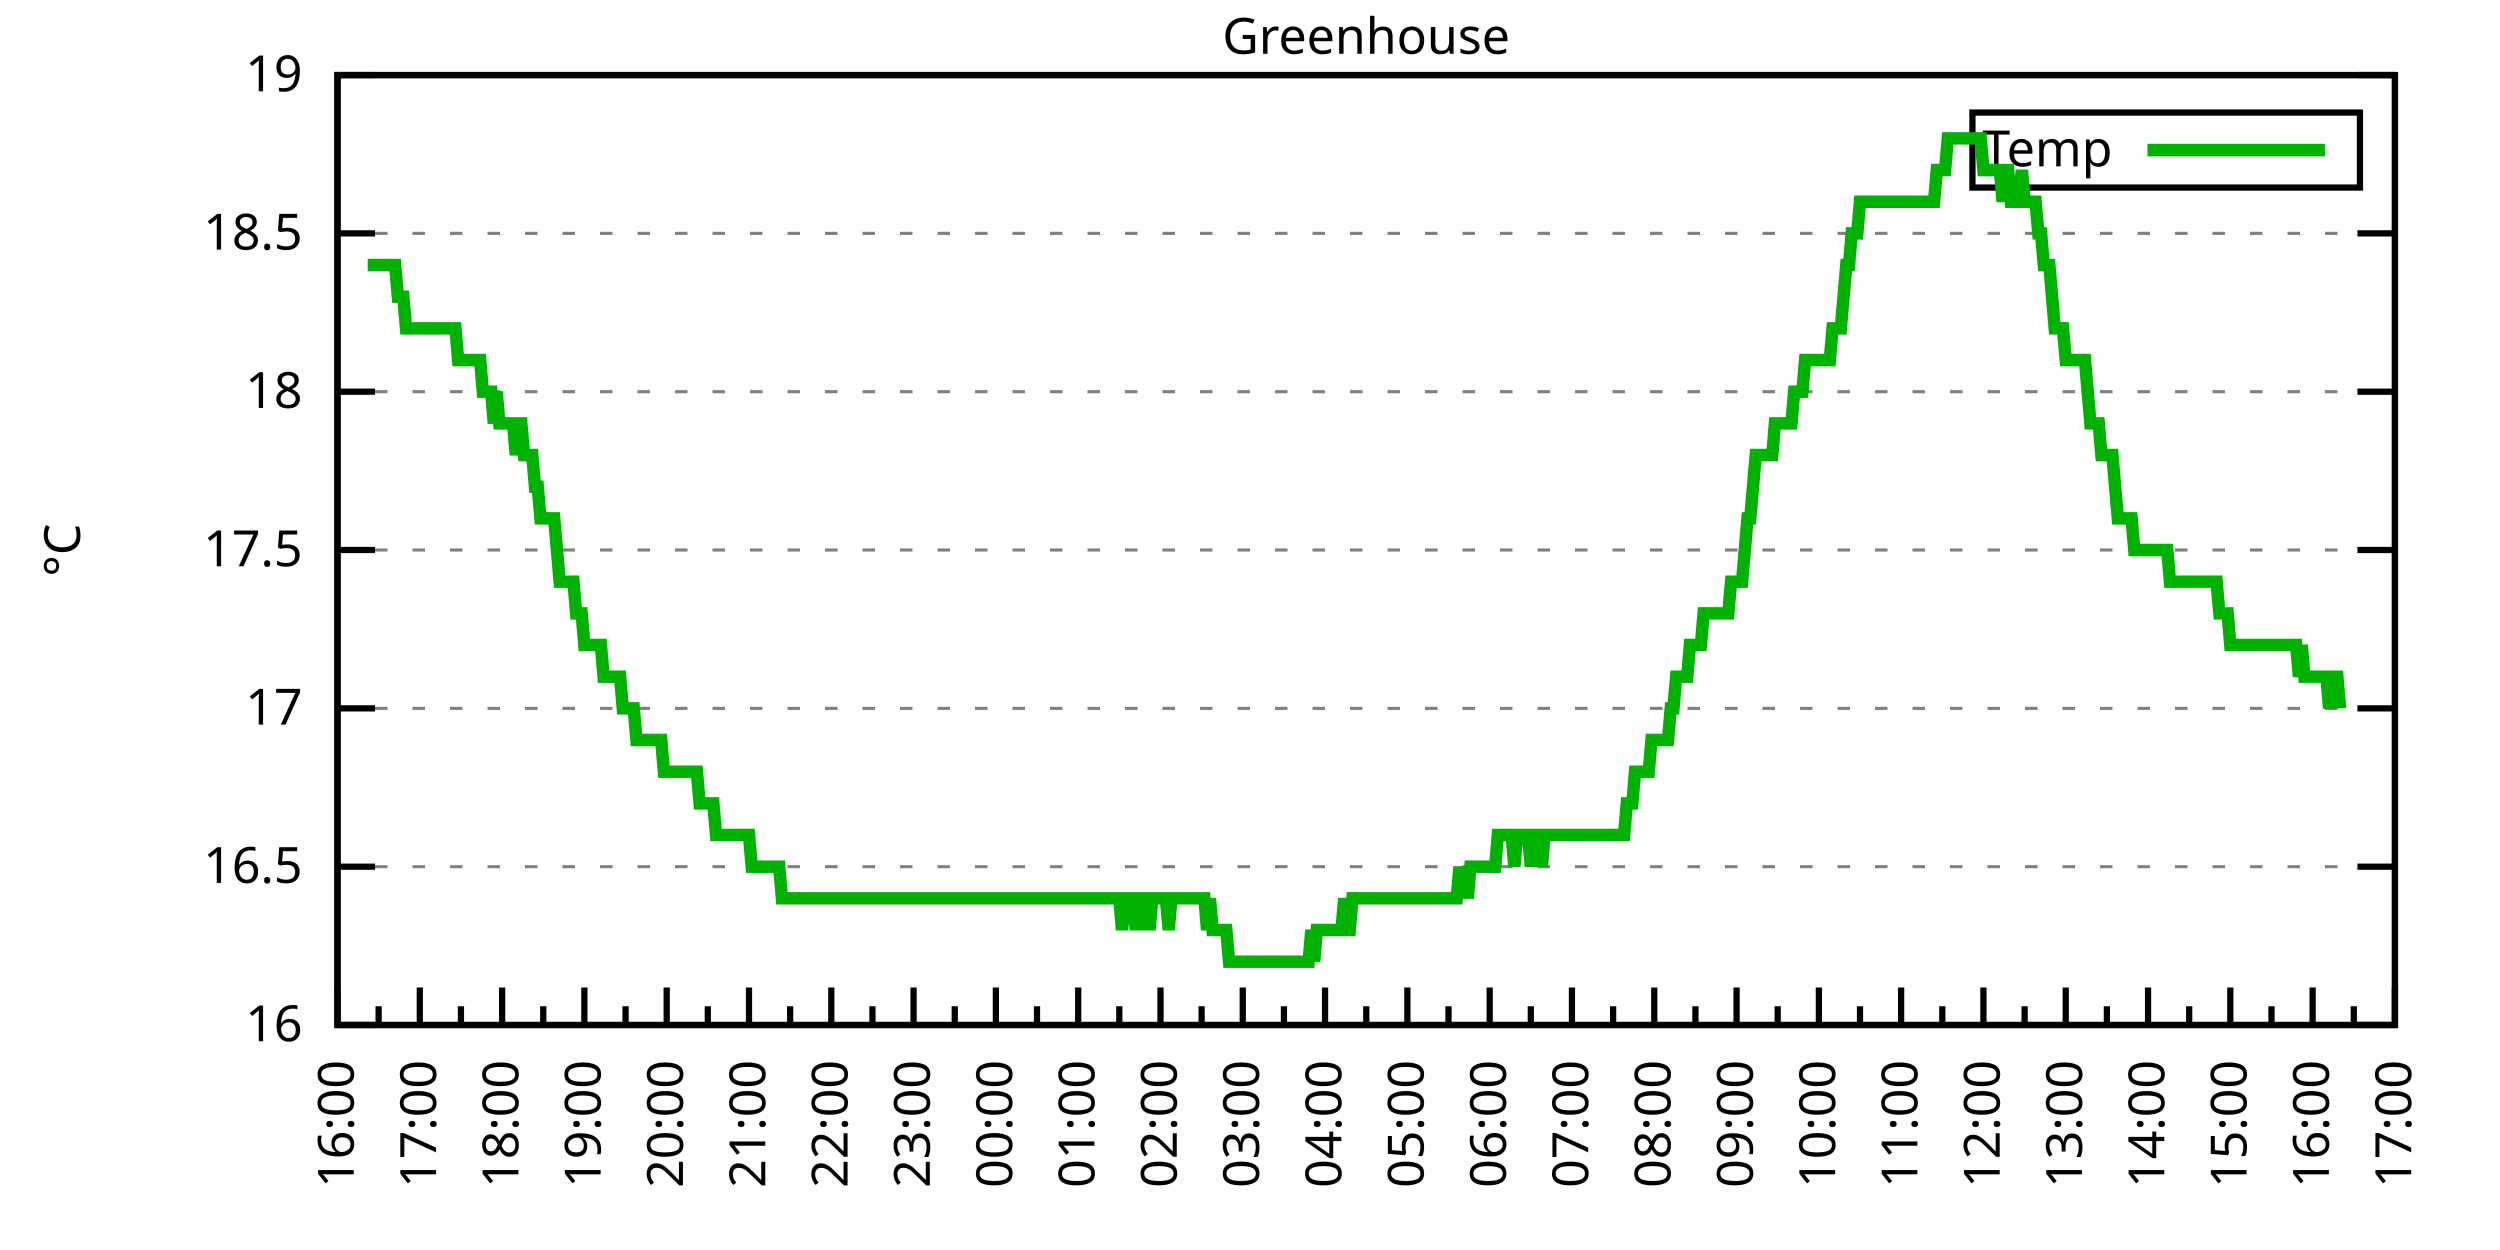
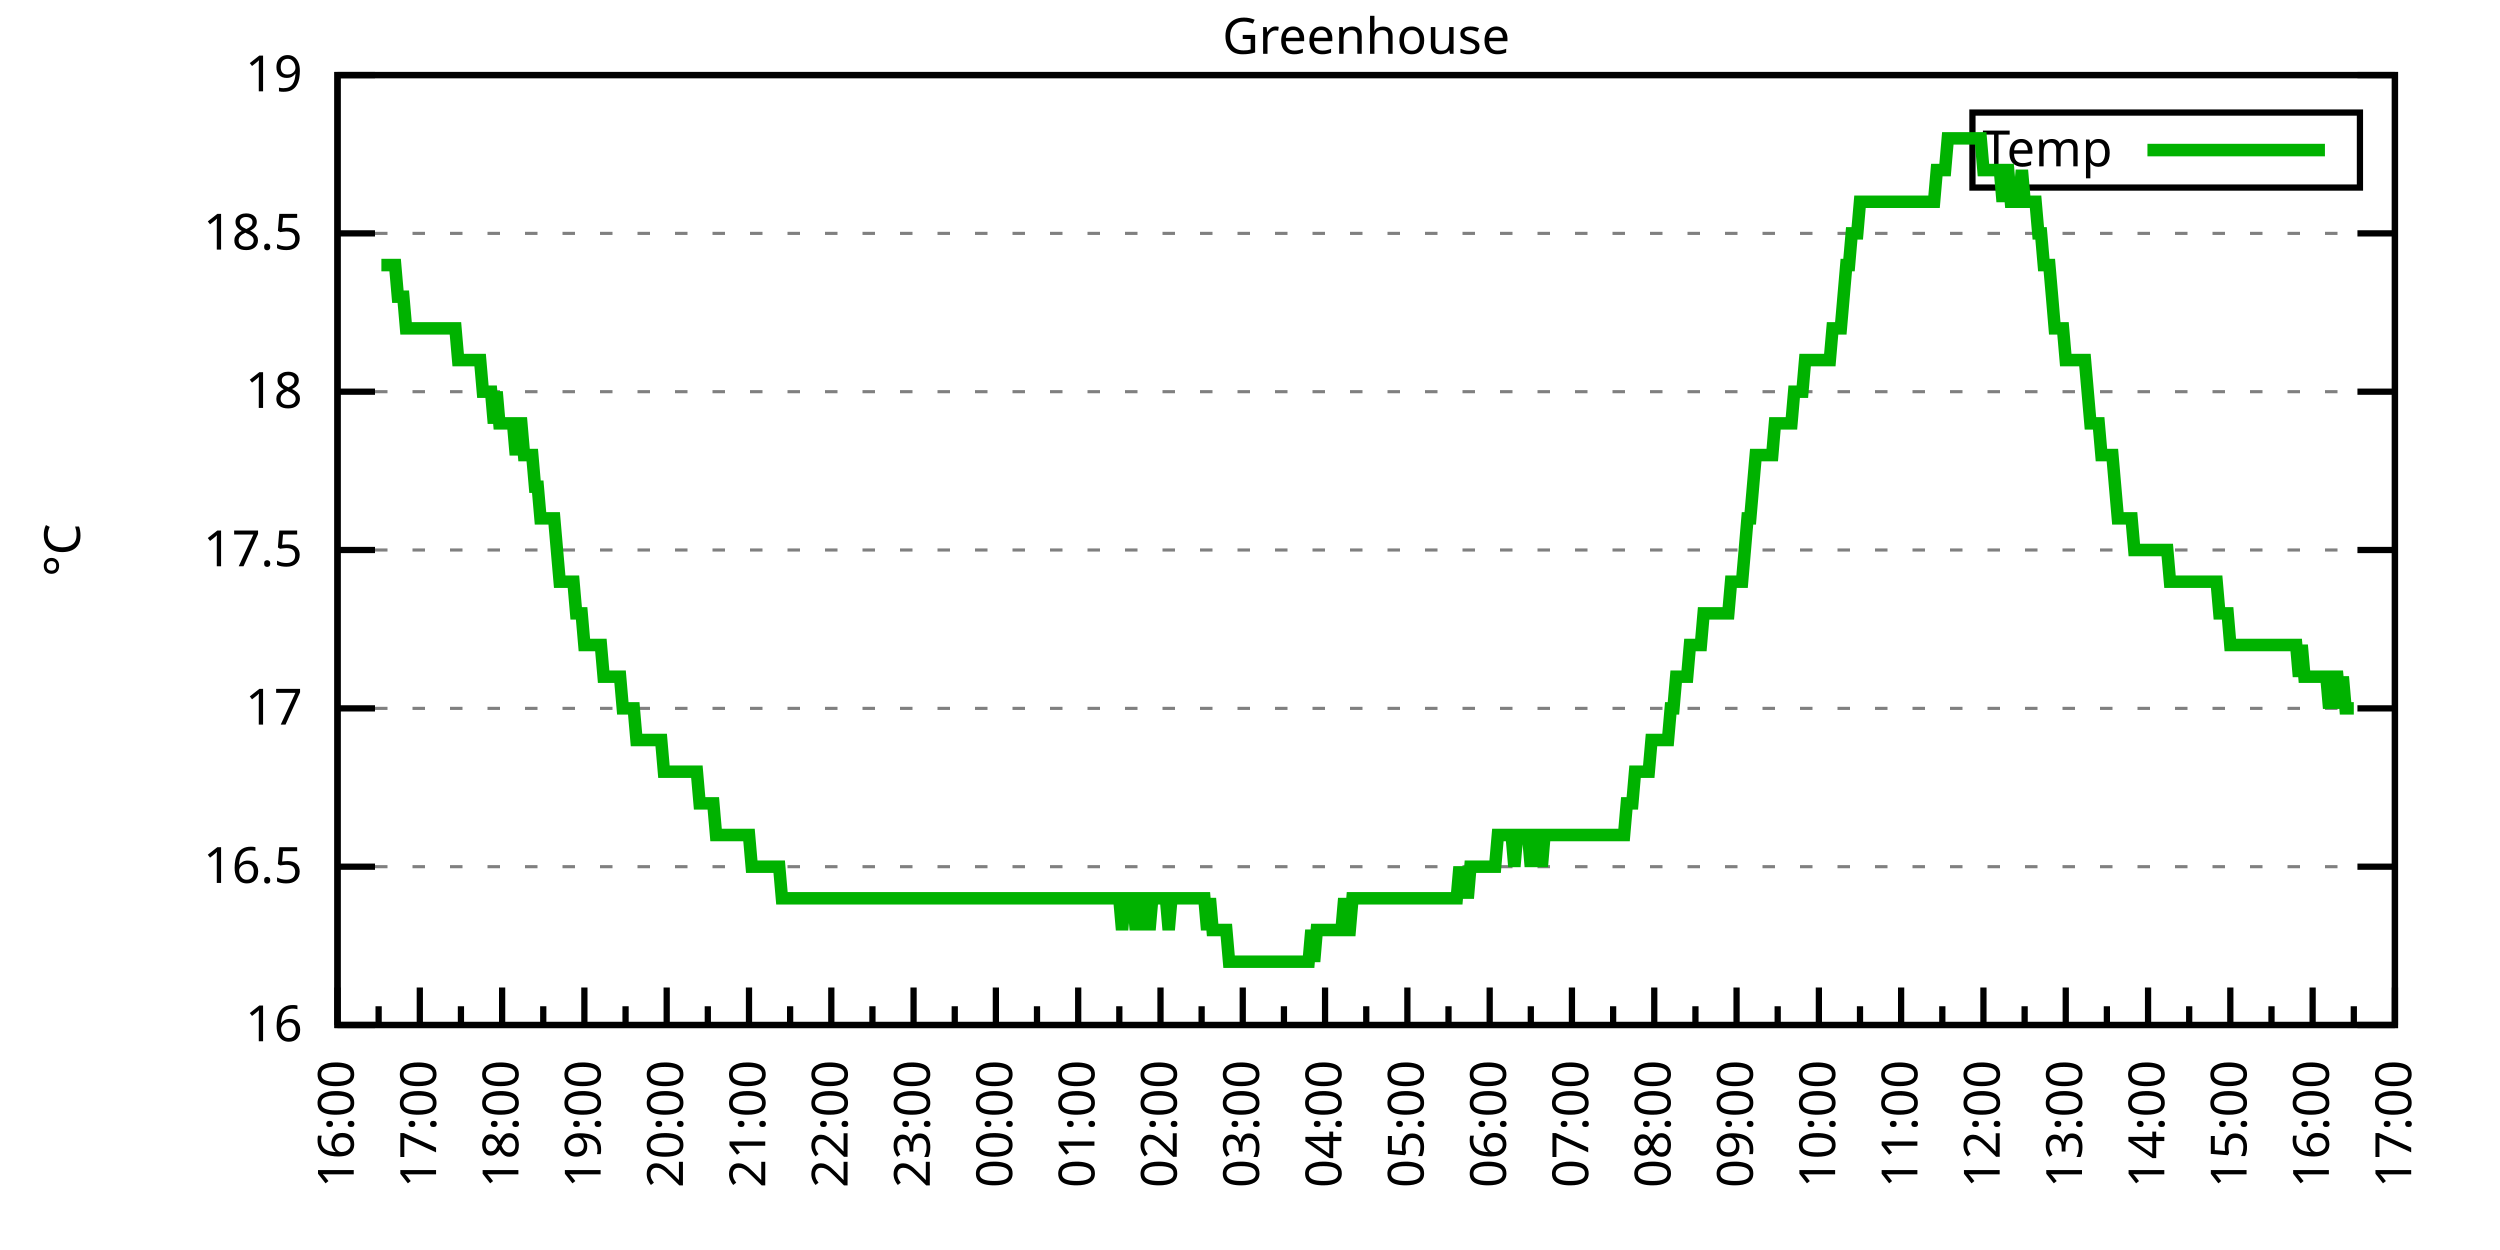
<svg xmlns="http://www.w3.org/2000/svg" xmlns:xlink="http://www.w3.org/1999/xlink" width="400" height="200" viewBox="0 0 400 200">
  <g id="gnuplot_canvas">
    <rect x="0" y="0" width="400" height="200" fill="none" />
    <defs>
      <circle id="gpDot" r="0.5" stroke-width="0.5" stroke="currentColor" />
      <path id="gpPt0" stroke-width="0.333" stroke="currentColor" d="M-1,0 h2 M0,-1 v2" />
      <path id="gpPt1" stroke-width="0.333" stroke="currentColor" d="M-1,-1 L1,1 M1,-1 L-1,1" />
      <path id="gpPt2" stroke-width="0.333" stroke="currentColor" d="M-1,0 L1,0 M0,-1 L0,1 M-1,-1 L1,1 M-1,1 L1,-1" />
      <rect id="gpPt3" stroke-width="0.333" stroke="currentColor" x="-1" y="-1" width="2" height="2" />
      <rect id="gpPt4" stroke-width="0.333" stroke="currentColor" fill="currentColor" x="-1" y="-1" width="2" height="2" />
      <circle id="gpPt5" stroke-width="0.333" stroke="currentColor" cx="0" cy="0" r="1" />
      <use xlink:href="#gpPt5" id="gpPt6" fill="currentColor" stroke="none" />
      <path id="gpPt7" stroke-width="0.333" stroke="currentColor" d="M0,-1.33 L-1.33,0.67 L1.33,0.67 z" />
      <use xlink:href="#gpPt7" id="gpPt8" fill="currentColor" stroke="none" />
      <use xlink:href="#gpPt7" id="gpPt9" stroke="currentColor" transform="rotate(180)" />
      <use xlink:href="#gpPt9" id="gpPt10" fill="currentColor" stroke="none" />
      <use xlink:href="#gpPt3" id="gpPt11" stroke="currentColor" transform="rotate(45)" />
      <use xlink:href="#gpPt11" id="gpPt12" fill="currentColor" stroke="none" />
      <path id="gpPt13" stroke-width="0.333" stroke="currentColor" d="M0,1.330 L1.265,0.411 L0.782,-1.067 L-0.782,-1.076 L-1.265,0.411 z" />
      <use xlink:href="#gpPt13" id="gpPt14" fill="currentColor" stroke="none" />
      <filter id="textbox" filterUnits="objectBoundingBox" x="0" y="0" height="1" width="1">
        <feFlood flood-color="white" flood-opacity="1" result="bgnd" />
        <feComposite in="SourceGraphic" in2="bgnd" operator="atop" />
      </filter>
      <filter id="greybox" filterUnits="objectBoundingBox" x="0" y="0" height="1" width="1">
        <feFlood flood-color="lightgrey" flood-opacity="1" result="grey" />
        <feComposite in="SourceGraphic" in2="grey" operator="atop" />
      </filter>
    </defs>
    <g fill="none" color="white" stroke="currentColor" stroke-width="1.00" stroke-linecap="butt" stroke-linejoin="miter">
</g>
    <g fill="none" color="black" stroke="currentColor" stroke-width="1.00" stroke-linecap="butt" stroke-linejoin="miter">
      <g stroke="none" shape-rendering="crispEdges">
        <polygon fill="rgb(255, 255, 255)" points="54.00,164.00 383.18,164.00 383.18,12.02 54.00,12.02 " />
      </g>
    </g>
    <g fill="none" color="black" stroke="currentColor" stroke-width="1.00" stroke-linecap="butt" stroke-linejoin="miter">
</g>
    <g fill="none" color="black" stroke="black" stroke-width="0.50" stroke-linecap="butt" stroke-linejoin="miter">
</g>
    <g fill="none" color="gray" stroke="currentColor" stroke-width="0.50" stroke-linecap="butt" stroke-linejoin="miter">
      <path stroke="gray" stroke-dasharray="2,4" class="gridline" d="M54.00,164.00 L383.19,164.00  " />
    </g>
    <g fill="none" color="gray" stroke="gray" stroke-width="1.00" stroke-linecap="butt" stroke-linejoin="miter">
</g>
    <g fill="none" color="black" stroke="currentColor" stroke-width="1.00" stroke-linecap="butt" stroke-linejoin="miter">
      <path stroke="black" d="M54.00,164.00 L60.00,164.00 M383.19,164.00 L377.19,164.00  " />
      <g transform="translate(48.40,166.60)" stroke="none" fill="black" font-family="Sans" font-size="8.00" text-anchor="end">
        <text>
          <tspan font-family="Sans"> 16</tspan>
        </text>
      </g>
    </g>
    <g fill="none" color="black" stroke="currentColor" stroke-width="1.00" stroke-linecap="butt" stroke-linejoin="miter">
</g>
    <g fill="none" color="black" stroke="black" stroke-width="0.50" stroke-linecap="butt" stroke-linejoin="miter">
</g>
    <g fill="none" color="gray" stroke="currentColor" stroke-width="0.50" stroke-linecap="butt" stroke-linejoin="miter">
      <path stroke="gray" stroke-dasharray="2,4" class="gridline" d="M54.00,138.67 L383.19,138.67  " />
    </g>
    <g fill="none" color="gray" stroke="gray" stroke-width="1.00" stroke-linecap="butt" stroke-linejoin="miter">
</g>
    <g fill="none" color="black" stroke="currentColor" stroke-width="1.00" stroke-linecap="butt" stroke-linejoin="miter">
      <path stroke="black" d="M54.00,138.67 L60.00,138.67 M383.19,138.67 L377.19,138.67  " />
      <g transform="translate(48.40,141.27)" stroke="none" fill="black" font-family="Sans" font-size="8.00" text-anchor="end">
        <text>
          <tspan font-family="Sans"> 16.5</tspan>
        </text>
      </g>
    </g>
    <g fill="none" color="black" stroke="currentColor" stroke-width="1.00" stroke-linecap="butt" stroke-linejoin="miter">
</g>
    <g fill="none" color="black" stroke="black" stroke-width="0.50" stroke-linecap="butt" stroke-linejoin="miter">
</g>
    <g fill="none" color="gray" stroke="currentColor" stroke-width="0.50" stroke-linecap="butt" stroke-linejoin="miter">
      <path stroke="gray" stroke-dasharray="2,4" class="gridline" d="M54.00,113.34 L383.19,113.34  " />
    </g>
    <g fill="none" color="gray" stroke="gray" stroke-width="1.00" stroke-linecap="butt" stroke-linejoin="miter">
</g>
    <g fill="none" color="black" stroke="currentColor" stroke-width="1.00" stroke-linecap="butt" stroke-linejoin="miter">
      <path stroke="black" d="M54.00,113.34 L60.00,113.34 M383.19,113.34 L377.19,113.34  " />
      <g transform="translate(48.40,115.94)" stroke="none" fill="black" font-family="Sans" font-size="8.00" text-anchor="end">
        <text>
          <tspan font-family="Sans"> 17</tspan>
        </text>
      </g>
    </g>
    <g fill="none" color="black" stroke="currentColor" stroke-width="1.00" stroke-linecap="butt" stroke-linejoin="miter">
</g>
    <g fill="none" color="black" stroke="black" stroke-width="0.50" stroke-linecap="butt" stroke-linejoin="miter">
</g>
    <g fill="none" color="gray" stroke="currentColor" stroke-width="0.50" stroke-linecap="butt" stroke-linejoin="miter">
      <path stroke="gray" stroke-dasharray="2,4" class="gridline" d="M54.00,88.00 L383.19,88.00  " />
    </g>
    <g fill="none" color="gray" stroke="gray" stroke-width="1.00" stroke-linecap="butt" stroke-linejoin="miter">
</g>
    <g fill="none" color="black" stroke="currentColor" stroke-width="1.00" stroke-linecap="butt" stroke-linejoin="miter">
      <path stroke="black" d="M54.00,88.00 L60.00,88.00 M383.19,88.00 L377.19,88.00  " />
      <g transform="translate(48.40,90.60)" stroke="none" fill="black" font-family="Sans" font-size="8.00" text-anchor="end">
        <text>
          <tspan font-family="Sans"> 17.5</tspan>
        </text>
      </g>
    </g>
    <g fill="none" color="black" stroke="currentColor" stroke-width="1.00" stroke-linecap="butt" stroke-linejoin="miter">
</g>
    <g fill="none" color="black" stroke="black" stroke-width="0.50" stroke-linecap="butt" stroke-linejoin="miter">
</g>
    <g fill="none" color="gray" stroke="currentColor" stroke-width="0.50" stroke-linecap="butt" stroke-linejoin="miter">
      <path stroke="gray" stroke-dasharray="2,4" class="gridline" d="M54.00,62.67 L383.19,62.67  " />
    </g>
    <g fill="none" color="gray" stroke="gray" stroke-width="1.00" stroke-linecap="butt" stroke-linejoin="miter">
</g>
    <g fill="none" color="black" stroke="currentColor" stroke-width="1.00" stroke-linecap="butt" stroke-linejoin="miter">
      <path stroke="black" d="M54.00,62.67 L60.00,62.67 M383.19,62.67 L377.19,62.67  " />
      <g transform="translate(48.40,65.27)" stroke="none" fill="black" font-family="Sans" font-size="8.00" text-anchor="end">
        <text>
          <tspan font-family="Sans"> 18</tspan>
        </text>
      </g>
    </g>
    <g fill="none" color="black" stroke="currentColor" stroke-width="1.00" stroke-linecap="butt" stroke-linejoin="miter">
</g>
    <g fill="none" color="black" stroke="black" stroke-width="0.50" stroke-linecap="butt" stroke-linejoin="miter">
</g>
    <g fill="none" color="gray" stroke="currentColor" stroke-width="0.50" stroke-linecap="butt" stroke-linejoin="miter">
      <path stroke="gray" stroke-dasharray="2,4" class="gridline" d="M54.00,37.34 L383.19,37.34  " />
    </g>
    <g fill="none" color="gray" stroke="gray" stroke-width="1.00" stroke-linecap="butt" stroke-linejoin="miter">
</g>
    <g fill="none" color="black" stroke="currentColor" stroke-width="1.00" stroke-linecap="butt" stroke-linejoin="miter">
      <path stroke="black" d="M54.00,37.34 L60.00,37.34 M383.19,37.34 L377.19,37.34  " />
      <g transform="translate(48.40,39.94)" stroke="none" fill="black" font-family="Sans" font-size="8.00" text-anchor="end">
        <text>
          <tspan font-family="Sans"> 18.5</tspan>
        </text>
      </g>
    </g>
    <g fill="none" color="black" stroke="currentColor" stroke-width="1.00" stroke-linecap="butt" stroke-linejoin="miter">
</g>
    <g fill="none" color="black" stroke="black" stroke-width="0.50" stroke-linecap="butt" stroke-linejoin="miter">
</g>
    <g fill="none" color="gray" stroke="currentColor" stroke-width="0.50" stroke-linecap="butt" stroke-linejoin="miter">
      <path stroke="gray" stroke-dasharray="2,4" class="gridline" d="M54.00,12.01 L383.19,12.01  " />
    </g>
    <g fill="none" color="gray" stroke="gray" stroke-width="1.00" stroke-linecap="butt" stroke-linejoin="miter">
</g>
    <g fill="none" color="black" stroke="currentColor" stroke-width="1.00" stroke-linecap="butt" stroke-linejoin="miter">
      <path stroke="black" d="M54.00,12.01 L60.00,12.01 M383.19,12.01 L377.19,12.01  " />
      <g transform="translate(48.40,14.61)" stroke="none" fill="black" font-family="Sans" font-size="8.00" text-anchor="end">
        <text>
          <tspan font-family="Sans"> 19</tspan>
        </text>
      </g>
    </g>
    <g fill="none" color="black" stroke="currentColor" stroke-width="1.00" stroke-linecap="butt" stroke-linejoin="miter">
      <path stroke="black" d="M54.00,164.00 L54.00,158.00  " />
      <g transform="translate(56.60,169.60) rotate(270)" stroke="none" fill="black" font-family="Sans" font-size="8.00" text-anchor="end">
        <text>
          <tspan font-family="Sans">16:00</tspan>
        </text>
      </g>
    </g>
    <g fill="none" color="black" stroke="currentColor" stroke-width="1.00" stroke-linecap="butt" stroke-linejoin="miter">
      <path stroke="black" d="M60.58,164.00 L60.58,161.00 M67.17,164.00 L67.17,158.00  " />
      <g transform="translate(69.77,169.60) rotate(270)" stroke="none" fill="black" font-family="Sans" font-size="8.00" text-anchor="end">
        <text>
          <tspan font-family="Sans">17:00</tspan>
        </text>
      </g>
    </g>
    <g fill="none" color="black" stroke="currentColor" stroke-width="1.00" stroke-linecap="butt" stroke-linejoin="miter">
      <path stroke="black" d="M73.75,164.00 L73.75,161.00 M80.34,164.00 L80.34,158.00  " />
      <g transform="translate(82.94,169.60) rotate(270)" stroke="none" fill="black" font-family="Sans" font-size="8.00" text-anchor="end">
        <text>
          <tspan font-family="Sans">18:00</tspan>
        </text>
      </g>
    </g>
    <g fill="none" color="black" stroke="currentColor" stroke-width="1.00" stroke-linecap="butt" stroke-linejoin="miter">
      <path stroke="black" d="M86.92,164.00 L86.92,161.00 M93.50,164.00 L93.50,158.00  " />
      <g transform="translate(96.10,169.60) rotate(270)" stroke="none" fill="black" font-family="Sans" font-size="8.00" text-anchor="end">
        <text>
          <tspan font-family="Sans">19:00</tspan>
        </text>
      </g>
    </g>
    <g fill="none" color="black" stroke="currentColor" stroke-width="1.00" stroke-linecap="butt" stroke-linejoin="miter">
      <path stroke="black" d="M100.09,164.00 L100.09,161.00 M106.67,164.00 L106.67,158.00  " />
      <g transform="translate(109.27,169.60) rotate(270)" stroke="none" fill="black" font-family="Sans" font-size="8.00" text-anchor="end">
        <text>
          <tspan font-family="Sans">20:00</tspan>
        </text>
      </g>
    </g>
    <g fill="none" color="black" stroke="currentColor" stroke-width="1.00" stroke-linecap="butt" stroke-linejoin="miter">
      <path stroke="black" d="M113.25,164.00 L113.25,161.00 M119.84,164.00 L119.84,158.00  " />
      <g transform="translate(122.44,169.60) rotate(270)" stroke="none" fill="black" font-family="Sans" font-size="8.00" text-anchor="end">
        <text>
          <tspan font-family="Sans">21:00</tspan>
        </text>
      </g>
    </g>
    <g fill="none" color="black" stroke="currentColor" stroke-width="1.00" stroke-linecap="butt" stroke-linejoin="miter">
      <path stroke="black" d="M126.42,164.00 L126.42,161.00 M133.01,164.00 L133.01,158.00  " />
      <g transform="translate(135.61,169.60) rotate(270)" stroke="none" fill="black" font-family="Sans" font-size="8.00" text-anchor="end">
        <text>
          <tspan font-family="Sans">22:00</tspan>
        </text>
      </g>
    </g>
    <g fill="none" color="black" stroke="currentColor" stroke-width="1.00" stroke-linecap="butt" stroke-linejoin="miter">
      <path stroke="black" d="M139.59,164.00 L139.59,161.00 M146.17,164.00 L146.17,158.00  " />
      <g transform="translate(148.77,169.60) rotate(270)" stroke="none" fill="black" font-family="Sans" font-size="8.00" text-anchor="end">
        <text>
          <tspan font-family="Sans">23:00</tspan>
        </text>
      </g>
    </g>
    <g fill="none" color="black" stroke="currentColor" stroke-width="1.00" stroke-linecap="butt" stroke-linejoin="miter">
      <path stroke="black" d="M152.76,164.00 L152.76,161.00 M159.34,164.00 L159.34,158.00  " />
      <g transform="translate(161.94,169.60) rotate(270)" stroke="none" fill="black" font-family="Sans" font-size="8.00" text-anchor="end">
        <text>
          <tspan font-family="Sans">00:00</tspan>
        </text>
      </g>
    </g>
    <g fill="none" color="black" stroke="currentColor" stroke-width="1.00" stroke-linecap="butt" stroke-linejoin="miter">
      <path stroke="black" d="M165.92,164.00 L165.92,161.00 M172.51,164.00 L172.51,158.00  " />
      <g transform="translate(175.11,169.60) rotate(270)" stroke="none" fill="black" font-family="Sans" font-size="8.00" text-anchor="end">
        <text>
          <tspan font-family="Sans">01:00</tspan>
        </text>
      </g>
    </g>
    <g fill="none" color="black" stroke="currentColor" stroke-width="1.00" stroke-linecap="butt" stroke-linejoin="miter">
      <path stroke="black" d="M179.09,164.00 L179.09,161.00 M185.68,164.00 L185.68,158.00  " />
      <g transform="translate(188.28,169.60) rotate(270)" stroke="none" fill="black" font-family="Sans" font-size="8.00" text-anchor="end">
        <text>
          <tspan font-family="Sans">02:00</tspan>
        </text>
      </g>
    </g>
    <g fill="none" color="black" stroke="currentColor" stroke-width="1.00" stroke-linecap="butt" stroke-linejoin="miter">
      <path stroke="black" d="M192.26,164.00 L192.26,161.00 M198.84,164.00 L198.84,158.00  " />
      <g transform="translate(201.44,169.60) rotate(270)" stroke="none" fill="black" font-family="Sans" font-size="8.00" text-anchor="end">
        <text>
          <tspan font-family="Sans">03:00</tspan>
        </text>
      </g>
    </g>
    <g fill="none" color="black" stroke="currentColor" stroke-width="1.00" stroke-linecap="butt" stroke-linejoin="miter">
      <path stroke="black" d="M205.43,164.00 L205.43,161.00 M212.01,164.00 L212.01,158.00  " />
      <g transform="translate(214.61,169.60) rotate(270)" stroke="none" fill="black" font-family="Sans" font-size="8.00" text-anchor="end">
        <text>
          <tspan font-family="Sans">04:00</tspan>
        </text>
      </g>
    </g>
    <g fill="none" color="black" stroke="currentColor" stroke-width="1.00" stroke-linecap="butt" stroke-linejoin="miter">
      <path stroke="black" d="M218.60,164.00 L218.60,161.00 M225.18,164.00 L225.18,158.00  " />
      <g transform="translate(227.78,169.60) rotate(270)" stroke="none" fill="black" font-family="Sans" font-size="8.00" text-anchor="end">
        <text>
          <tspan font-family="Sans">05:00</tspan>
        </text>
      </g>
    </g>
    <g fill="none" color="black" stroke="currentColor" stroke-width="1.00" stroke-linecap="butt" stroke-linejoin="miter">
      <path stroke="black" d="M231.76,164.00 L231.76,161.00 M238.35,164.00 L238.35,158.00  " />
      <g transform="translate(240.95,169.60) rotate(270)" stroke="none" fill="black" font-family="Sans" font-size="8.00" text-anchor="end">
        <text>
          <tspan font-family="Sans">06:00</tspan>
        </text>
      </g>
    </g>
    <g fill="none" color="black" stroke="currentColor" stroke-width="1.00" stroke-linecap="butt" stroke-linejoin="miter">
      <path stroke="black" d="M244.93,164.00 L244.93,161.00 M251.51,164.00 L251.51,158.00  " />
      <g transform="translate(254.11,169.60) rotate(270)" stroke="none" fill="black" font-family="Sans" font-size="8.00" text-anchor="end">
        <text>
          <tspan font-family="Sans">07:00</tspan>
        </text>
      </g>
    </g>
    <g fill="none" color="black" stroke="currentColor" stroke-width="1.00" stroke-linecap="butt" stroke-linejoin="miter">
      <path stroke="black" d="M258.10,164.00 L258.10,161.00 M264.68,164.00 L264.68,158.00  " />
      <g transform="translate(267.28,169.60) rotate(270)" stroke="none" fill="black" font-family="Sans" font-size="8.00" text-anchor="end">
        <text>
          <tspan font-family="Sans">08:00</tspan>
        </text>
      </g>
    </g>
    <g fill="none" color="black" stroke="currentColor" stroke-width="1.00" stroke-linecap="butt" stroke-linejoin="miter">
      <path stroke="black" d="M271.27,164.00 L271.27,161.00 M277.85,164.00 L277.85,158.00  " />
      <g transform="translate(280.45,169.60) rotate(270)" stroke="none" fill="black" font-family="Sans" font-size="8.00" text-anchor="end">
        <text>
          <tspan font-family="Sans">09:00</tspan>
        </text>
      </g>
    </g>
    <g fill="none" color="black" stroke="currentColor" stroke-width="1.00" stroke-linecap="butt" stroke-linejoin="miter">
      <path stroke="black" d="M284.43,164.00 L284.43,161.00 M291.02,164.00 L291.02,158.00  " />
      <g transform="translate(293.62,169.60) rotate(270)" stroke="none" fill="black" font-family="Sans" font-size="8.00" text-anchor="end">
        <text>
          <tspan font-family="Sans">10:00</tspan>
        </text>
      </g>
    </g>
    <g fill="none" color="black" stroke="currentColor" stroke-width="1.00" stroke-linecap="butt" stroke-linejoin="miter">
      <path stroke="black" d="M297.60,164.00 L297.60,161.00 M304.18,164.00 L304.18,158.00  " />
      <g transform="translate(306.78,169.60) rotate(270)" stroke="none" fill="black" font-family="Sans" font-size="8.00" text-anchor="end">
        <text>
          <tspan font-family="Sans">11:00</tspan>
        </text>
      </g>
    </g>
    <g fill="none" color="black" stroke="currentColor" stroke-width="1.00" stroke-linecap="butt" stroke-linejoin="miter">
      <path stroke="black" d="M310.77,164.00 L310.77,161.00 M317.35,164.00 L317.35,158.00  " />
      <g transform="translate(319.95,169.60) rotate(270)" stroke="none" fill="black" font-family="Sans" font-size="8.00" text-anchor="end">
        <text>
          <tspan font-family="Sans">12:00</tspan>
        </text>
      </g>
    </g>
    <g fill="none" color="black" stroke="currentColor" stroke-width="1.00" stroke-linecap="butt" stroke-linejoin="miter">
      <path stroke="black" d="M323.94,164.00 L323.94,161.00 M330.52,164.00 L330.52,158.00  " />
      <g transform="translate(333.12,169.60) rotate(270)" stroke="none" fill="black" font-family="Sans" font-size="8.00" text-anchor="end">
        <text>
          <tspan font-family="Sans">13:00</tspan>
        </text>
      </g>
    </g>
    <g fill="none" color="black" stroke="currentColor" stroke-width="1.00" stroke-linecap="butt" stroke-linejoin="miter">
      <path stroke="black" d="M337.10,164.00 L337.10,161.00 M343.69,164.00 L343.69,158.00  " />
      <g transform="translate(346.29,169.60) rotate(270)" stroke="none" fill="black" font-family="Sans" font-size="8.00" text-anchor="end">
        <text>
          <tspan font-family="Sans">14:00</tspan>
        </text>
      </g>
    </g>
    <g fill="none" color="black" stroke="currentColor" stroke-width="1.00" stroke-linecap="butt" stroke-linejoin="miter">
      <path stroke="black" d="M350.27,164.00 L350.27,161.00 M356.85,164.00 L356.85,158.00  " />
      <g transform="translate(359.45,169.60) rotate(270)" stroke="none" fill="black" font-family="Sans" font-size="8.00" text-anchor="end">
        <text>
          <tspan font-family="Sans">15:00</tspan>
        </text>
      </g>
    </g>
    <g fill="none" color="black" stroke="currentColor" stroke-width="1.00" stroke-linecap="butt" stroke-linejoin="miter">
      <path stroke="black" d="M363.44,164.00 L363.44,161.00 M370.02,164.00 L370.02,158.00  " />
      <g transform="translate(372.62,169.60) rotate(270)" stroke="none" fill="black" font-family="Sans" font-size="8.00" text-anchor="end">
        <text>
          <tspan font-family="Sans">16:00</tspan>
        </text>
      </g>
    </g>
    <g fill="none" color="black" stroke="currentColor" stroke-width="1.00" stroke-linecap="butt" stroke-linejoin="miter">
      <path stroke="black" d="M376.61,164.00 L376.61,161.00 M383.19,164.00 L383.19,158.00  " />
      <g transform="translate(385.79,169.60) rotate(270)" stroke="none" fill="black" font-family="Sans" font-size="8.00" text-anchor="end">
        <text>
          <tspan font-family="Sans">17:00</tspan>
        </text>
      </g>
    </g>
    <g fill="none" color="black" stroke="currentColor" stroke-width="1.00" stroke-linecap="butt" stroke-linejoin="miter">
</g>
    <g fill="none" color="black" stroke="currentColor" stroke-width="1.00" stroke-linecap="butt" stroke-linejoin="miter">
      <path stroke="black" d="M54.00,12.01 L54.00,164.00 L383.19,164.00 L383.19,12.01 L54.00,12.01 Z  " />
    </g>
    <g fill="none" color="black" stroke="currentColor" stroke-width="1.00" stroke-linecap="butt" stroke-linejoin="miter">
      <g transform="translate(12.80,88.01) rotate(270)" stroke="none" fill="black" font-family="Sans" font-size="8.00" text-anchor="middle">
        <text>
          <tspan font-family="Sans">°C</tspan>
        </text>
      </g>
    </g>
    <g fill="none" color="black" stroke="currentColor" stroke-width="1.00" stroke-linecap="butt" stroke-linejoin="miter">
</g>
    <g fill="none" color="black" stroke="currentColor" stroke-width="1.00" stroke-linecap="butt" stroke-linejoin="miter">
      <path stroke="black" d="M315.59,30.01 L315.59,18.01 L377.59,18.01 L377.59,30.01 L315.59,30.01 Z  " />
    </g>
    <g id="Greenhouse_plot_1">
      <g fill="none" color="white" stroke="black" stroke-width="2.00" stroke-linecap="butt" stroke-linejoin="miter">
</g>
      <g fill="none" color="black" stroke="currentColor" stroke-width="2.00" stroke-linecap="butt" stroke-linejoin="miter">
        <g transform="translate(337.99,26.61)" stroke="none" fill="black" font-family="Sans" font-size="8.00" text-anchor="end">
          <text>
            <tspan font-family="Sans">Temp</tspan>
          </text>
        </g>
      </g>
      <g fill="none" color="black" stroke="currentColor" stroke-width="2.00" stroke-linecap="butt" stroke-linejoin="miter">
-         <path stroke="rgb(  0, 178,   0)" d="M343.59,24.01 L371.99,24.01 M58.83,42.41 L59.27,42.41 L59.71,42.41 L60.14,42.41 L60.58,42.41 L61.02,42.41   L61.46,42.41 L61.90,42.41 L62.34,42.41 L62.78,42.41 L63.22,42.41 L63.66,47.47 L64.10,47.47 L64.53,47.47   L64.97,52.54 L65.41,52.54 L65.85,52.54 L66.29,52.54 L66.73,52.54 L67.17,52.54 L67.61,52.54 L68.05,52.54   L68.48,52.54 L68.92,52.54 L69.36,52.54 L69.80,52.54 L70.24,52.54 L70.68,52.54 L71.12,52.54 L71.56,52.54   L72.00,52.54 L72.43,52.54 L72.87,52.54 L73.31,57.61 L73.75,57.61 L74.19,57.61 L74.63,57.61 L75.07,57.61   L75.51,57.61 L75.95,57.61 L76.38,57.61 L76.82,57.61 L77.26,62.67 L77.70,62.67 L78.14,62.67 L78.58,62.67   L79.02,67.74 L79.46,62.67 L79.90,67.74 L80.34,67.74 L80.77,67.74 L81.21,67.74 L81.65,67.74 L82.09,67.74   L82.53,72.81 L82.97,67.74 L83.41,67.74 L83.85,72.81 L84.29,72.81 L84.72,72.81 L85.16,72.81 L85.60,77.87   L86.04,77.87 L86.48,82.94 L86.92,82.94 L87.36,82.94 L87.80,82.94 L88.24,82.94 L88.67,82.94 L89.11,88.00   L89.55,93.07 L89.99,93.07 L90.43,93.07 L90.87,93.07 L91.31,93.07 L91.75,93.07 L92.19,98.14 L92.62,98.14   L93.06,98.14 L93.50,103.20 L93.94,103.20 L94.38,103.20 L94.82,103.20 L95.26,103.20 L95.70,103.20 L96.14,103.20   L96.58,108.27 L97.01,108.27 L97.45,108.27 L97.89,108.27 L98.33,108.27 L98.77,108.27 L99.21,108.27 L99.65,113.34   L100.09,113.34 L100.53,113.34 L100.96,113.34 L101.40,113.34 L101.84,118.40 L102.28,118.40 L102.72,118.40 L103.16,118.40   L103.60,118.40 L104.04,118.40 L104.48,118.40 L104.91,118.40 L105.35,118.40 L105.79,118.40 L106.23,123.47 L106.67,123.47   L107.11,123.47 L107.55,123.47 L107.99,123.47 L108.43,123.47 L108.87,123.47 L109.30,123.47 L109.74,123.47 L110.18,123.47   L110.62,123.47 L111.06,123.47 L111.50,123.47 L111.94,128.54 L112.38,128.54 L112.82,128.54 L113.25,128.54 L113.69,128.54   L114.13,128.54 L114.57,133.60 L115.01,133.60 L115.45,133.60 L115.89,133.60 L116.33,133.60 L116.77,133.60 L117.20,133.60   L117.64,133.60 L118.08,133.60 L118.52,133.60 L118.96,133.60 L119.40,133.60 L119.84,133.60 L120.28,138.67 L120.72,138.67   L121.15,138.67 L121.59,138.67 L122.03,138.67 L122.47,138.67 L122.91,138.67 L123.35,138.67 L123.79,138.67 L124.23,138.67   L124.67,138.67 L125.11,143.73 L125.54,143.73 L125.98,143.73 L126.42,143.73 L126.86,143.73 L127.30,143.73 L127.74,143.73   L128.18,143.73 L128.62,143.73 L129.06,143.73 L129.49,143.73 L129.93,143.73 L130.37,143.73 L130.81,143.73 L131.25,143.73   L131.69,143.73 L132.13,143.73 L132.57,143.73 L133.01,143.73 L133.44,143.73 L133.88,143.73 L134.32,143.73 L134.76,143.73   L135.20,143.73 L135.64,143.73 L136.08,143.73 L136.52,143.73 L136.96,143.73 L137.39,143.73 L137.83,143.73 L138.27,143.73   L138.71,143.73 L139.15,143.73 L139.59,143.73 L140.03,143.73 L140.47,143.73 L140.91,143.73 L141.35,143.73 L141.78,143.73   L142.22,143.73 L142.66,143.73 L143.10,143.73 L143.54,143.73 L143.98,143.73 L144.42,143.73 L144.86,143.73 L145.30,143.73   L145.73,143.73 L146.17,143.73 L146.61,143.73 L147.05,143.73 L147.49,143.73 L147.93,143.73 L148.37,143.73 L148.81,143.73   L149.25,143.73 L149.68,143.73 L150.12,143.73 L150.56,143.73 L151.00,143.73 L151.44,143.73 L151.88,143.73 L152.32,143.73   L152.76,143.73 L153.20,143.73 L153.63,143.73 L154.07,143.73 L154.51,143.73 L154.95,143.73 L155.39,143.73 L155.83,143.73   L156.27,143.73 L156.71,143.73 L157.15,143.73 L157.59,143.73 L158.02,143.73 L158.46,143.73 L158.90,143.73 L159.34,143.73   L159.78,143.73 L160.22,143.73 L160.66,143.73 L161.10,143.73 L161.54,143.73 L161.97,143.73 L162.41,143.73 L162.85,143.73   L163.29,143.73 L163.73,143.73 L164.17,143.73 L164.61,143.73 L165.05,143.73 L165.49,143.73 L165.92,143.73 L166.36,143.73   L166.80,143.73 L167.24,143.73 L167.68,143.73 L168.12,143.73 L168.56,143.73 L169.00,143.73 L169.44,143.73 L169.87,143.73   L170.31,143.73 L170.75,143.73 L171.19,143.73 L171.63,143.73 L172.07,143.73 L172.51,143.73 L172.95,143.73 L173.39,143.73   L173.83,143.73 L174.26,143.73 L174.70,143.73 L175.14,143.73 L175.58,143.73 L176.02,143.73 L176.46,143.73 L176.90,143.73   L177.34,143.73 L177.78,143.73 L178.21,143.73 L178.65,143.73 L179.09,143.73 L179.53,148.80 L179.97,143.73 L180.41,143.73   L180.85,143.73 L181.29,143.73 L181.73,148.80 L182.16,143.73 L182.60,143.73 L183.04,148.80 L183.48,143.73 L183.92,148.80   L184.36,143.73 L184.80,143.73 L185.24,143.73 L185.68,143.73 L186.11,143.73 L186.55,143.73 L186.99,148.80 L187.43,143.73   L187.87,143.73 L188.31,143.73 L188.75,143.73 L189.19,143.73 L189.63,143.73 L190.07,143.73 L190.50,143.73 L190.94,143.73   L191.38,143.73 L191.82,143.73 L192.26,143.73 L192.70,143.73 L193.14,148.80 L193.58,143.73 L194.02,148.80 L194.45,148.80   L194.89,148.80 L195.33,148.80 L195.77,148.80 L196.21,148.80 L196.65,153.87 L197.09,153.87 L197.53,153.87 L197.97,153.87   L198.40,153.87 L198.84,153.87 L199.28,153.87 L199.72,153.87 L200.16,153.87 L200.60,153.87 L201.04,153.87 L201.48,153.87   L201.92,153.87 L202.35,153.87 L202.79,153.87 L203.23,153.87 L203.67,153.87 L204.11,153.87 L204.55,153.87 L204.99,153.87   L205.43,153.87 L205.87,153.87 L206.31,153.87 L206.74,153.87 L207.18,153.87 L207.62,153.87 L208.06,153.87 L208.50,153.87   L208.94,153.87 L209.38,153.87 L209.82,148.80 L210.26,153.87 L210.69,148.80 L211.13,148.80 L211.57,148.80 L212.01,148.80   L212.45,148.80 L212.89,148.80 L213.33,148.80 L213.77,148.80 L214.21,148.80 L214.64,148.80 L215.08,143.73 L215.52,148.80   L215.96,148.80 L216.40,143.73 L216.84,143.73 L217.28,143.73 L217.72,143.73 L218.16,143.73 L218.60,143.73 L219.03,143.73   L219.47,143.73 L219.91,143.73 L220.35,143.73 L220.79,143.73 L221.23,143.73 L221.67,143.73 L222.11,143.73 L222.55,143.73   L222.98,143.73 L223.42,143.73 L223.86,143.73 L224.30,143.73 L224.74,143.73 L225.18,143.73 L225.62,143.73 L226.06,143.73   L226.50,143.73 L226.93,143.73 L227.37,143.73 L227.81,143.73 L228.25,143.73 L228.69,143.73 L229.13,143.73 L229.57,143.73   L230.01,143.73 L230.45,143.73 L230.88,143.73 L231.32,143.73 L231.76,143.73 L232.20,143.73 L232.64,143.73 L233.08,143.73   L233.52,138.67 L233.96,143.73 L234.40,138.67 L234.84,143.73 L235.27,138.67 L235.71,138.67 L236.15,138.67 L236.59,138.67   L237.03,138.67 L237.47,138.67 L237.91,138.67 L238.35,138.67 L238.79,138.67 L239.22,138.67 L239.66,133.60 L240.10,133.60   L240.54,133.60 L240.98,133.60 L241.42,133.60 L241.86,133.60 L242.30,138.67 L242.74,133.60 L243.17,133.60 L243.61,133.60   L244.05,133.60 L244.49,133.60 L244.93,138.67 L245.37,133.60 L245.81,133.60 L246.25,133.60 L246.69,138.67 L247.12,133.60   L247.56,133.60 L248.00,133.60 L248.44,133.60 L248.88,133.60 L249.32,133.60 L249.76,133.60 L250.20,133.60 L250.64,133.60   L251.08,133.60 L251.51,133.60 L251.95,133.60 L252.39,133.60 L252.83,133.60 L253.27,133.60 L253.71,133.60 L254.15,133.60   L254.59,133.60 L255.03,133.60 L255.46,133.60 L255.90,133.60 L256.34,133.60 L256.78,133.60 L257.22,133.60 L257.66,133.60   L258.10,133.60 L258.54,133.60 L258.98,133.60 L259.41,133.60 L259.85,133.60 L260.29,128.54 L260.73,128.54 L261.17,128.54   L261.61,123.47 L262.05,123.47 L262.49,123.47 L262.93,123.47 L263.36,123.47 L263.80,123.47 L264.24,118.40 L264.68,118.40   L265.12,118.40 L265.56,118.40 L266.00,118.40 L266.44,118.40 L266.88,118.40 L267.32,113.34 L267.75,113.34 L268.19,108.27   L268.63,108.27 L269.07,108.27 L269.51,108.27 L269.95,108.27 L270.39,103.20 L270.83,103.20 L271.27,103.20 L271.70,103.20   L272.14,103.20 L272.58,98.14 L273.02,98.14 L273.46,98.14 L273.90,98.14 L274.34,98.14 L274.78,98.14 L275.22,98.14   L275.65,98.14 L276.09,98.14 L276.53,98.14 L276.97,93.07 L277.41,93.07 L277.85,93.07 L278.29,93.07 L278.73,93.07   L279.17,88.00 L279.60,82.94 L280.04,82.94 L280.48,77.87 L280.92,72.81 L281.36,72.81 L281.80,72.81 L282.24,72.81   L282.68,72.81 L283.12,72.81 L283.56,72.81 L283.99,67.74 L284.43,67.74 L284.87,67.74 L285.31,67.74 L285.75,67.74   L286.19,67.74 L286.63,67.74 L287.07,62.67 L287.51,62.67 L287.94,62.67 L288.38,62.67 L288.82,57.61 L289.26,57.61   L289.70,57.61 L290.14,57.61 L290.58,57.61 L291.02,57.61 L291.46,57.61 L291.89,57.61 L292.33,57.61 L292.77,57.61   L293.21,52.54 L293.65,52.54 L294.09,52.54 L294.53,52.54 L294.97,47.47 L295.41,42.41 L295.84,42.41 L296.28,37.34   L296.72,37.34 L297.16,37.34 L297.60,32.28 L298.04,32.28 L298.48,32.28 L298.92,32.28 L299.36,32.28 L299.80,32.28   L300.23,32.28 L300.67,32.28 L301.11,32.28 L301.55,32.28 L301.99,32.28 L302.43,32.28 L302.87,32.28 L303.31,32.28   L303.75,32.28 L304.18,32.28 L304.62,32.28 L305.06,32.28 L305.50,32.28 L305.94,32.28 L306.38,32.28 L306.82,32.28   L307.26,32.28 L307.70,32.28 L308.13,32.28 L308.57,32.28 L309.01,32.28 L309.45,32.28 L309.89,27.21 L310.33,27.21   L310.77,27.21 L311.21,27.21 L311.65,22.14 L312.08,22.14 L312.52,22.14 L312.96,22.14 L313.40,22.14 L313.84,22.14   L314.28,22.14 L314.72,22.14 L315.16,22.14 L315.60,22.14 L316.04,22.14 L316.47,22.14 L316.91,22.14 L317.35,27.21   L317.79,27.21 L318.23,27.21 L318.67,27.21 L319.11,27.21 L319.55,27.21 L319.99,27.21 L320.42,32.28 L320.86,27.21   L321.30,27.21 L321.74,32.28 L322.18,32.28 L322.62,32.28 L323.06,32.28 L323.50,27.21 L323.94,32.28 L324.37,32.28   L324.81,32.28 L325.25,32.28 L325.69,32.28 L326.13,37.34 L326.57,37.34 L327.01,42.41 L327.45,42.41 L327.89,42.41   L328.33,47.47 L328.76,52.54 L329.20,52.54 L329.64,52.54 L330.08,52.54 L330.52,57.61 L330.96,57.61 L331.40,57.61   L331.84,57.61 L332.28,57.61 L332.71,57.61 L333.15,57.61 L333.59,57.61 L334.03,62.67 L334.47,67.74 L334.91,67.74   L335.35,67.74 L335.79,67.74 L336.23,72.81 L336.66,72.81 L337.10,72.81 L337.54,72.81 L337.98,72.81 L338.42,77.87   L338.86,82.94 L339.30,82.94 L339.74,82.94 L340.18,82.94 L340.61,82.94 L341.05,82.94 L341.49,88.00 L341.93,88.00   L342.37,88.00 L342.81,88.00 L343.25,88.00 L343.69,88.00 L344.13,88.00 L344.57,88.00 L345.00,88.00 L345.44,88.00   L345.88,88.00 L346.32,88.00 L346.76,88.00 L347.20,93.07 L347.64,93.07 L348.08,93.07 L348.52,93.07 L348.95,93.07   L349.39,93.07 L349.83,93.07 L350.27,93.07 L350.71,93.07 L351.15,93.07 L351.59,93.07 L352.03,93.07 L352.47,93.07   L352.90,93.07 L353.34,93.07 L353.78,93.07 L354.22,93.07 L354.66,93.07 L355.10,98.14 L355.54,98.14 L355.98,98.14   L356.42,98.14 L356.85,103.20 L357.29,103.20 L357.73,103.20 L358.17,103.20 L358.61,103.20 L359.05,103.20 L359.49,103.20   L359.93,103.20 L360.37,103.20 L360.81,103.20 L361.24,103.20 L361.68,103.20 L362.12,103.20 L362.56,103.20 L363.00,103.20   L363.44,103.20 L363.88,103.20 L364.32,103.20 L364.76,103.20 L365.19,103.20 L365.63,103.20 L366.07,103.20 L366.51,103.20   L366.95,103.20 L367.39,103.20 L367.83,108.27 L368.27,103.20 L368.71,108.27 L369.14,108.27 L369.58,108.27 L370.02,108.27   L370.46,108.27 L370.90,108.27 L371.34,108.27 L371.78,108.27 L372.22,108.27 L372.66,113.34 L373.09,108.27 L373.53,108.27   L373.97,108.27 L374.41,113.34  " />
+         <path stroke="rgb(  0, 178,   0)" d="M343.59,24.01 L371.99,24.01 M61.02,42.41 L61.46,42.41 L61.90,42.41 L62.34,42.41 L62.78,42.41 L63.22,42.41   L63.66,47.47 L64.10,47.47 L64.53,47.47 L64.97,52.54 L65.41,52.54 L65.85,52.54 L66.29,52.54 L66.73,52.54   L67.17,52.54 L67.61,52.54 L68.05,52.54 L68.48,52.54 L68.92,52.54 L69.36,52.54 L69.80,52.54 L70.24,52.54   L70.68,52.54 L71.12,52.54 L71.56,52.54 L72.00,52.54 L72.43,52.54 L72.87,52.54 L73.31,57.61 L73.75,57.61   L74.19,57.61 L74.63,57.61 L75.07,57.61 L75.51,57.61 L75.95,57.61 L76.38,57.61 L76.82,57.61 L77.26,62.67   L77.70,62.67 L78.14,62.67 L78.58,62.67 L79.02,67.74 L79.46,62.67 L79.90,67.74 L80.34,67.74 L80.77,67.74   L81.21,67.74 L81.65,67.74 L82.09,67.74 L82.53,72.81 L82.97,67.74 L83.41,67.74 L83.85,72.81 L84.29,72.81   L84.72,72.81 L85.16,72.81 L85.60,77.87 L86.04,77.87 L86.48,82.94 L86.92,82.94 L87.36,82.94 L87.80,82.94   L88.24,82.94 L88.67,82.94 L89.11,88.00 L89.55,93.07 L89.99,93.07 L90.43,93.07 L90.87,93.07 L91.31,93.07   L91.75,93.07 L92.19,98.14 L92.62,98.14 L93.06,98.14 L93.50,103.20 L93.94,103.20 L94.38,103.20 L94.82,103.20   L95.26,103.20 L95.70,103.20 L96.14,103.20 L96.58,108.27 L97.01,108.27 L97.45,108.27 L97.89,108.27 L98.33,108.27   L98.77,108.27 L99.21,108.27 L99.65,113.34 L100.09,113.34 L100.53,113.34 L100.96,113.34 L101.40,113.34 L101.84,118.40   L102.28,118.40 L102.72,118.40 L103.16,118.40 L103.60,118.40 L104.04,118.40 L104.48,118.40 L104.91,118.40 L105.35,118.40   L105.79,118.40 L106.23,123.47 L106.67,123.47 L107.11,123.47 L107.55,123.47 L107.99,123.47 L108.43,123.47 L108.87,123.47   L109.30,123.47 L109.74,123.47 L110.18,123.47 L110.62,123.47 L111.06,123.47 L111.50,123.47 L111.94,128.54 L112.38,128.54   L112.82,128.54 L113.25,128.54 L113.69,128.54 L114.13,128.54 L114.57,133.60 L115.01,133.60 L115.45,133.60 L115.89,133.60   L116.33,133.60 L116.77,133.60 L117.20,133.60 L117.64,133.60 L118.08,133.60 L118.52,133.60 L118.96,133.60 L119.40,133.60   L119.84,133.60 L120.28,138.67 L120.72,138.67 L121.15,138.67 L121.59,138.67 L122.03,138.67 L122.47,138.67 L122.91,138.67   L123.35,138.67 L123.79,138.67 L124.23,138.67 L124.67,138.67 L125.11,143.73 L125.54,143.73 L125.98,143.73 L126.42,143.73   L126.86,143.73 L127.30,143.73 L127.74,143.73 L128.18,143.73 L128.62,143.73 L129.06,143.73 L129.49,143.73 L129.93,143.73   L130.37,143.73 L130.81,143.73 L131.25,143.73 L131.69,143.73 L132.13,143.73 L132.57,143.73 L133.01,143.73 L133.44,143.73   L133.88,143.73 L134.32,143.73 L134.76,143.73 L135.20,143.73 L135.64,143.73 L136.08,143.73 L136.52,143.73 L136.96,143.73   L137.39,143.73 L137.83,143.73 L138.27,143.73 L138.71,143.73 L139.15,143.73 L139.59,143.73 L140.03,143.73 L140.47,143.73   L140.91,143.73 L141.35,143.73 L141.78,143.73 L142.22,143.73 L142.66,143.73 L143.10,143.73 L143.54,143.73 L143.98,143.73   L144.42,143.73 L144.86,143.73 L145.30,143.73 L145.73,143.73 L146.17,143.73 L146.61,143.73 L147.05,143.73 L147.49,143.73   L147.93,143.73 L148.37,143.73 L148.81,143.73 L149.25,143.73 L149.68,143.73 L150.12,143.73 L150.56,143.73 L151.00,143.73   L151.44,143.73 L151.88,143.73 L152.32,143.73 L152.76,143.73 L153.20,143.73 L153.63,143.73 L154.07,143.73 L154.51,143.73   L154.95,143.73 L155.39,143.73 L155.83,143.73 L156.27,143.73 L156.71,143.73 L157.15,143.73 L157.59,143.73 L158.02,143.73   L158.46,143.73 L158.90,143.73 L159.34,143.73 L159.78,143.73 L160.22,143.73 L160.66,143.73 L161.10,143.73 L161.54,143.73   L161.97,143.73 L162.41,143.73 L162.85,143.73 L163.29,143.73 L163.73,143.73 L164.17,143.73 L164.61,143.73 L165.05,143.73   L165.49,143.73 L165.92,143.73 L166.36,143.73 L166.80,143.73 L167.24,143.73 L167.68,143.73 L168.12,143.73 L168.56,143.73   L169.00,143.73 L169.44,143.73 L169.87,143.73 L170.31,143.73 L170.75,143.73 L171.19,143.73 L171.63,143.73 L172.07,143.73   L172.51,143.73 L172.95,143.73 L173.39,143.73 L173.83,143.73 L174.26,143.73 L174.70,143.73 L175.14,143.73 L175.58,143.73   L176.02,143.73 L176.46,143.73 L176.90,143.73 L177.34,143.73 L177.78,143.73 L178.21,143.73 L178.65,143.73 L179.09,143.73   L179.53,148.80 L179.97,143.73 L180.41,143.73 L180.85,143.73 L181.29,143.73 L181.73,148.80 L182.16,143.73 L182.60,143.73   L183.04,148.80 L183.48,143.73 L183.92,148.80 L184.36,143.73 L184.80,143.73 L185.24,143.73 L185.68,143.73 L186.11,143.73   L186.55,143.73 L186.99,148.80 L187.43,143.73 L187.87,143.73 L188.31,143.73 L188.75,143.73 L189.19,143.73 L189.63,143.73   L190.07,143.73 L190.50,143.73 L190.94,143.73 L191.38,143.73 L191.82,143.73 L192.26,143.73 L192.70,143.73 L193.14,148.80   L193.58,143.73 L194.02,148.80 L194.45,148.80 L194.89,148.80 L195.33,148.80 L195.77,148.80 L196.21,148.80 L196.65,153.87   L197.09,153.87 L197.53,153.87 L197.97,153.87 L198.40,153.87 L198.84,153.87 L199.28,153.87 L199.72,153.87 L200.16,153.87   L200.60,153.87 L201.04,153.87 L201.48,153.87 L201.92,153.87 L202.35,153.87 L202.79,153.87 L203.23,153.87 L203.67,153.87   L204.11,153.87 L204.55,153.87 L204.99,153.87 L205.43,153.87 L205.87,153.87 L206.31,153.87 L206.74,153.87 L207.18,153.87   L207.62,153.87 L208.06,153.87 L208.50,153.87 L208.94,153.87 L209.38,153.87 L209.82,148.80 L210.26,153.87 L210.69,148.80   L211.13,148.80 L211.57,148.80 L212.01,148.80 L212.45,148.80 L212.89,148.80 L213.33,148.80 L213.77,148.80 L214.21,148.80   L214.64,148.80 L215.08,143.73 L215.52,148.80 L215.96,148.80 L216.40,143.73 L216.84,143.73 L217.28,143.73 L217.72,143.73   L218.16,143.73 L218.60,143.73 L219.03,143.73 L219.47,143.73 L219.91,143.73 L220.35,143.73 L220.79,143.73 L221.23,143.73   L221.67,143.73 L222.11,143.73 L222.55,143.73 L222.98,143.73 L223.42,143.73 L223.86,143.73 L224.30,143.73 L224.74,143.73   L225.18,143.73 L225.62,143.73 L226.06,143.73 L226.50,143.73 L226.93,143.73 L227.37,143.73 L227.81,143.73 L228.25,143.73   L228.69,143.73 L229.13,143.73 L229.57,143.73 L230.01,143.73 L230.45,143.73 L230.88,143.73 L231.32,143.73 L231.76,143.73   L232.20,143.73 L232.64,143.73 L233.08,143.73 L233.52,138.67 L233.96,143.73 L234.40,138.67 L234.84,143.73 L235.27,138.67   L235.71,138.67 L236.15,138.67 L236.59,138.67 L237.03,138.67 L237.47,138.67 L237.91,138.67 L238.35,138.67 L238.79,138.67   L239.22,138.67 L239.66,133.60 L240.10,133.60 L240.54,133.60 L240.98,133.60 L241.42,133.60 L241.86,133.60 L242.30,138.67   L242.74,133.60 L243.17,133.60 L243.61,133.60 L244.05,133.60 L244.49,133.60 L244.93,138.67 L245.37,133.60 L245.81,133.60   L246.25,133.60 L246.69,138.67 L247.12,133.60 L247.56,133.60 L248.00,133.60 L248.44,133.60 L248.88,133.60 L249.32,133.60   L249.76,133.60 L250.20,133.60 L250.64,133.60 L251.08,133.60 L251.51,133.60 L251.95,133.60 L252.39,133.60 L252.83,133.60   L253.27,133.60 L253.71,133.60 L254.15,133.60 L254.59,133.60 L255.03,133.60 L255.46,133.60 L255.90,133.60 L256.34,133.60   L256.78,133.60 L257.22,133.60 L257.66,133.60 L258.10,133.60 L258.54,133.60 L258.98,133.60 L259.41,133.60 L259.85,133.60   L260.29,128.54 L260.73,128.54 L261.17,128.54 L261.61,123.47 L262.05,123.47 L262.49,123.47 L262.93,123.47 L263.36,123.47   L263.80,123.47 L264.24,118.40 L264.68,118.40 L265.12,118.40 L265.56,118.40 L266.00,118.40 L266.44,118.40 L266.88,118.40   L267.32,113.34 L267.75,113.34 L268.19,108.27 L268.63,108.27 L269.07,108.27 L269.51,108.27 L269.95,108.27 L270.39,103.20   L270.83,103.20 L271.27,103.20 L271.70,103.20 L272.14,103.20 L272.58,98.14 L273.02,98.14 L273.46,98.14 L273.90,98.14   L274.34,98.14 L274.78,98.14 L275.22,98.14 L275.65,98.14 L276.09,98.14 L276.53,98.14 L276.97,93.07 L277.41,93.07   L277.85,93.07 L278.29,93.07 L278.73,93.07 L279.17,88.00 L279.60,82.94 L280.04,82.94 L280.48,77.87 L280.92,72.81   L281.36,72.81 L281.80,72.81 L282.24,72.81 L282.68,72.81 L283.12,72.81 L283.56,72.81 L283.99,67.74 L284.43,67.74   L284.87,67.74 L285.31,67.74 L285.75,67.74 L286.19,67.74 L286.63,67.74 L287.07,62.67 L287.51,62.67 L287.94,62.67   L288.38,62.67 L288.82,57.61 L289.26,57.61 L289.70,57.61 L290.14,57.61 L290.58,57.61 L291.02,57.61 L291.46,57.61   L291.89,57.61 L292.33,57.61 L292.77,57.61 L293.21,52.54 L293.65,52.54 L294.09,52.54 L294.53,52.54 L294.97,47.47   L295.41,42.41 L295.84,42.41 L296.28,37.34 L296.72,37.34 L297.16,37.34 L297.60,32.28 L298.04,32.28 L298.48,32.28   L298.92,32.28 L299.36,32.28 L299.80,32.28 L300.23,32.28 L300.67,32.28 L301.11,32.28 L301.55,32.28 L301.99,32.28   L302.43,32.28 L302.87,32.28 L303.31,32.28 L303.75,32.28 L304.18,32.28 L304.62,32.28 L305.06,32.28 L305.50,32.28   L305.94,32.28 L306.38,32.28 L306.82,32.28 L307.26,32.28 L307.70,32.28 L308.13,32.28 L308.57,32.28 L309.01,32.28   L309.45,32.28 L309.89,27.21 L310.33,27.21 L310.77,27.21 L311.21,27.21 L311.65,22.14 L312.08,22.14 L312.52,22.14   L312.96,22.14 L313.40,22.14 L313.84,22.14 L314.28,22.14 L314.72,22.14 L315.16,22.14 L315.60,22.14 L316.04,22.14   L316.47,22.14 L316.91,22.14 L317.35,27.21 L317.79,27.21 L318.23,27.21 L318.67,27.21 L319.11,27.21 L319.55,27.21   L319.99,27.21 L320.42,32.28 L320.86,27.21 L321.30,27.21 L321.74,32.28 L322.18,32.28 L322.62,32.28 L323.06,32.28   L323.50,27.21 L323.94,32.28 L324.37,32.28 L324.81,32.28 L325.25,32.28 L325.69,32.28 L326.13,37.34 L326.57,37.34   L327.01,42.41 L327.45,42.41 L327.89,42.41 L328.33,47.47 L328.76,52.54 L329.20,52.54 L329.64,52.54 L330.08,52.54   L330.52,57.61 L330.96,57.61 L331.40,57.61 L331.84,57.61 L332.28,57.61 L332.71,57.61 L333.15,57.61 L333.59,57.61   L334.03,62.67 L334.47,67.74 L334.91,67.74 L335.35,67.74 L335.79,67.74 L336.23,72.81 L336.66,72.81 L337.10,72.81   L337.54,72.81 L337.98,72.81 L338.42,77.87 L338.86,82.94 L339.30,82.94 L339.74,82.94 L340.18,82.94 L340.61,82.94   L341.05,82.94 L341.49,88.00 L341.93,88.00 L342.37,88.00 L342.81,88.00 L343.25,88.00 L343.69,88.00 L344.13,88.00   L344.57,88.00 L345.00,88.00 L345.44,88.00 L345.88,88.00 L346.32,88.00 L346.76,88.00 L347.20,93.07 L347.64,93.07   L348.08,93.07 L348.52,93.07 L348.95,93.07 L349.39,93.07 L349.83,93.07 L350.27,93.07 L350.71,93.07 L351.15,93.07   L351.59,93.07 L352.03,93.07 L352.47,93.07 L352.90,93.07 L353.34,93.07 L353.78,93.07 L354.22,93.07 L354.66,93.07   L355.10,98.14 L355.54,98.14 L355.98,98.14 L356.42,98.14 L356.85,103.20 L357.29,103.20 L357.73,103.20 L358.17,103.20   L358.61,103.20 L359.05,103.20 L359.49,103.20 L359.93,103.20 L360.37,103.20 L360.81,103.20 L361.24,103.20 L361.68,103.20   L362.12,103.20 L362.56,103.20 L363.00,103.20 L363.44,103.20 L363.88,103.20 L364.32,103.20 L364.76,103.20 L365.19,103.20   L365.63,103.20 L366.07,103.20 L366.51,103.20 L366.95,103.20 L367.39,103.20 L367.83,108.27 L368.27,103.20 L368.71,108.27   L369.14,108.27 L369.58,108.27 L370.02,108.27 L370.46,108.27 L370.90,108.27 L371.34,108.27 L371.78,108.27 L372.22,108.27   L372.66,113.34 L373.09,108.27 L373.53,108.27 L373.97,108.27 L374.41,113.34 L374.85,108.27 L375.29,113.34 L375.73,113.34   L376.17,113.34 L376.61,113.34  " />
      </g>
    </g>
    <g fill="none" color="black" stroke="currentColor" stroke-width="2.00" stroke-linecap="butt" stroke-linejoin="miter">
</g>
    <g fill="none" color="black" stroke="black" stroke-width="1.00" stroke-linecap="butt" stroke-linejoin="miter">
</g>
    <g fill="none" color="black" stroke="currentColor" stroke-width="1.00" stroke-linecap="butt" stroke-linejoin="miter">
      <path stroke="black" d="M54.00,12.01 L54.00,164.00 L383.19,164.00 L383.19,12.01 L54.00,12.01 Z  " />
    </g>
    <g fill="none" color="black" stroke="currentColor" stroke-width="1.00" stroke-linecap="butt" stroke-linejoin="miter">
      <g transform="translate(218.59,8.61)" stroke="none" fill="black" font-family="Sans" font-size="8.00" text-anchor="middle">
        <text>
          <tspan font-family="Sans">Greenhouse</tspan>
        </text>
      </g>
    </g>
    <g fill="none" color="black" stroke="currentColor" stroke-width="1.00" stroke-linecap="butt" stroke-linejoin="miter">
</g>
  </g>
</svg>
